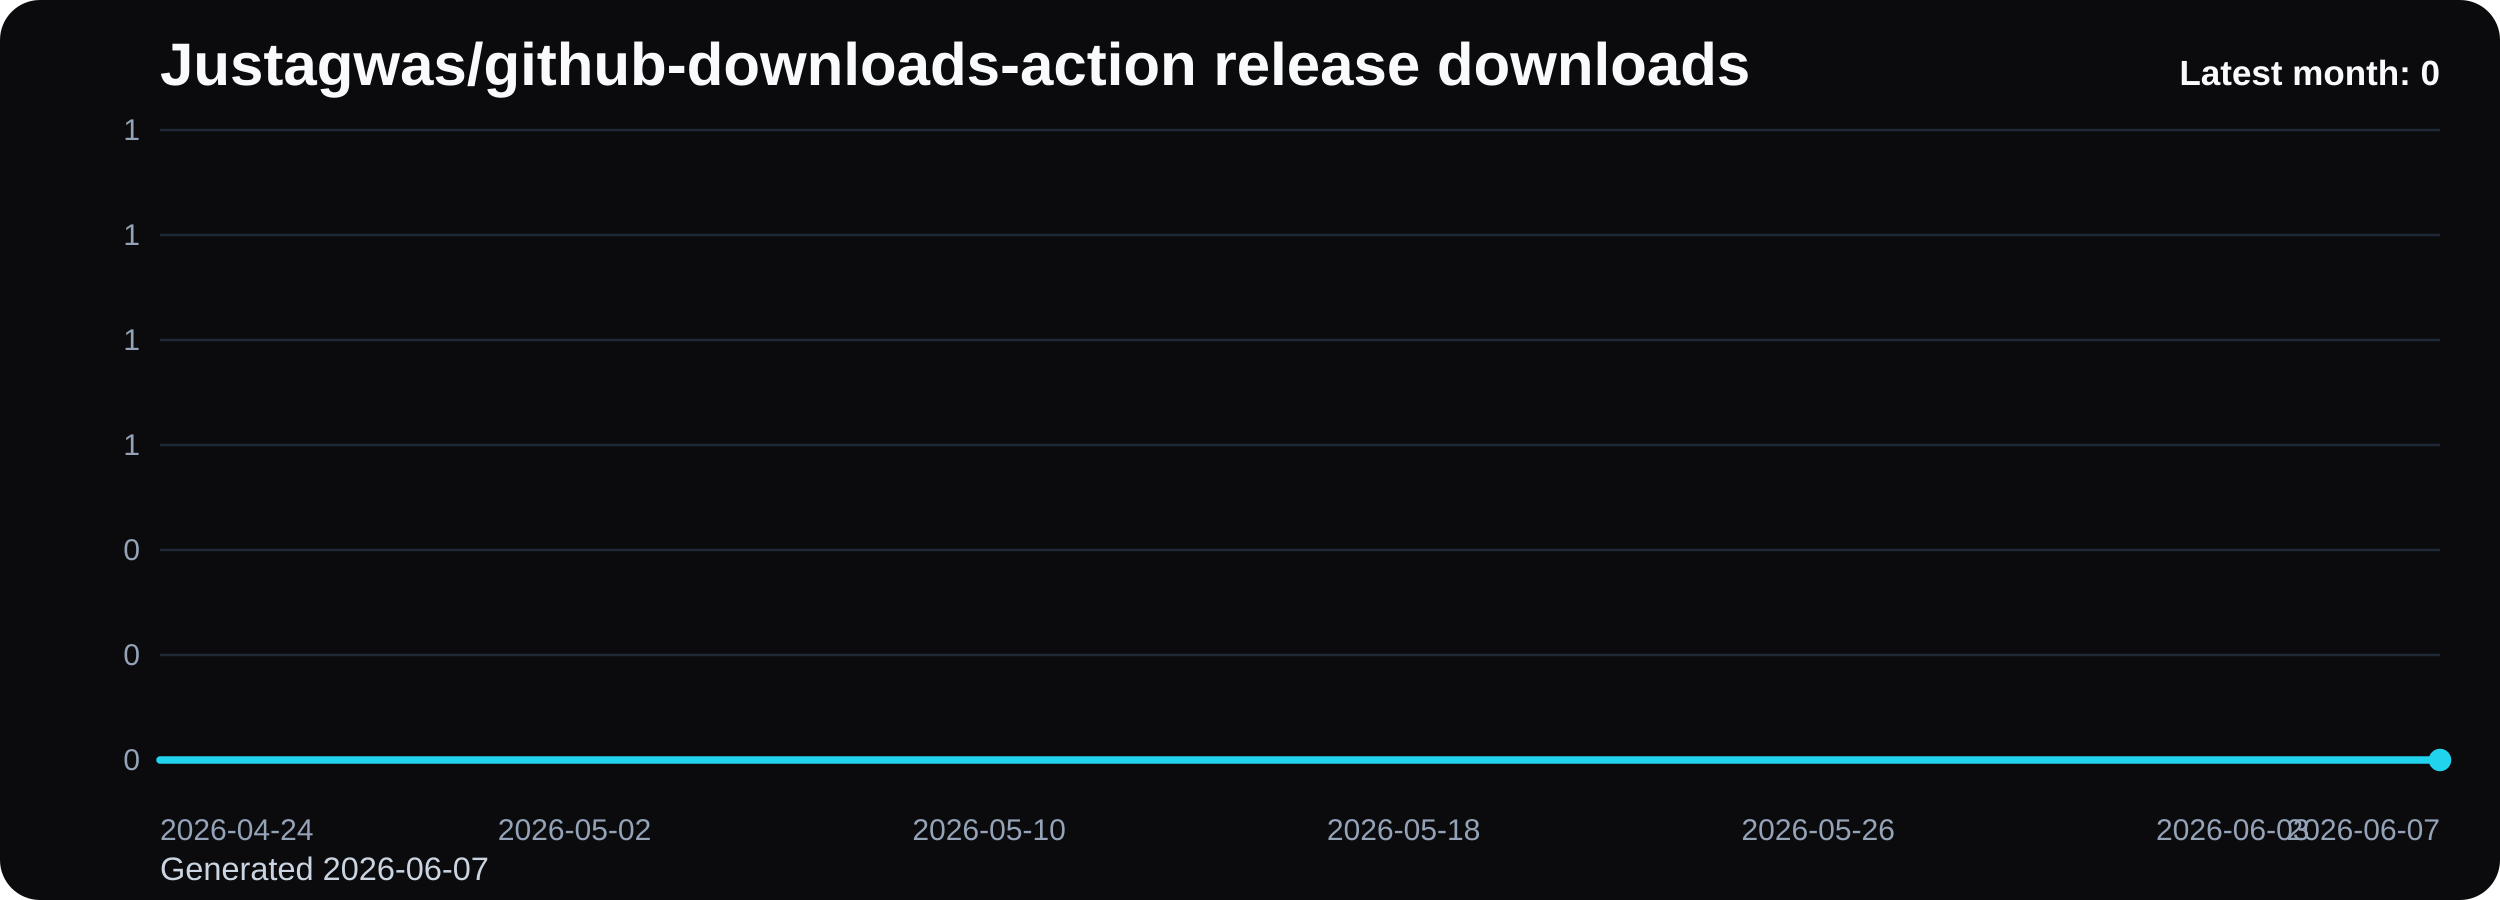
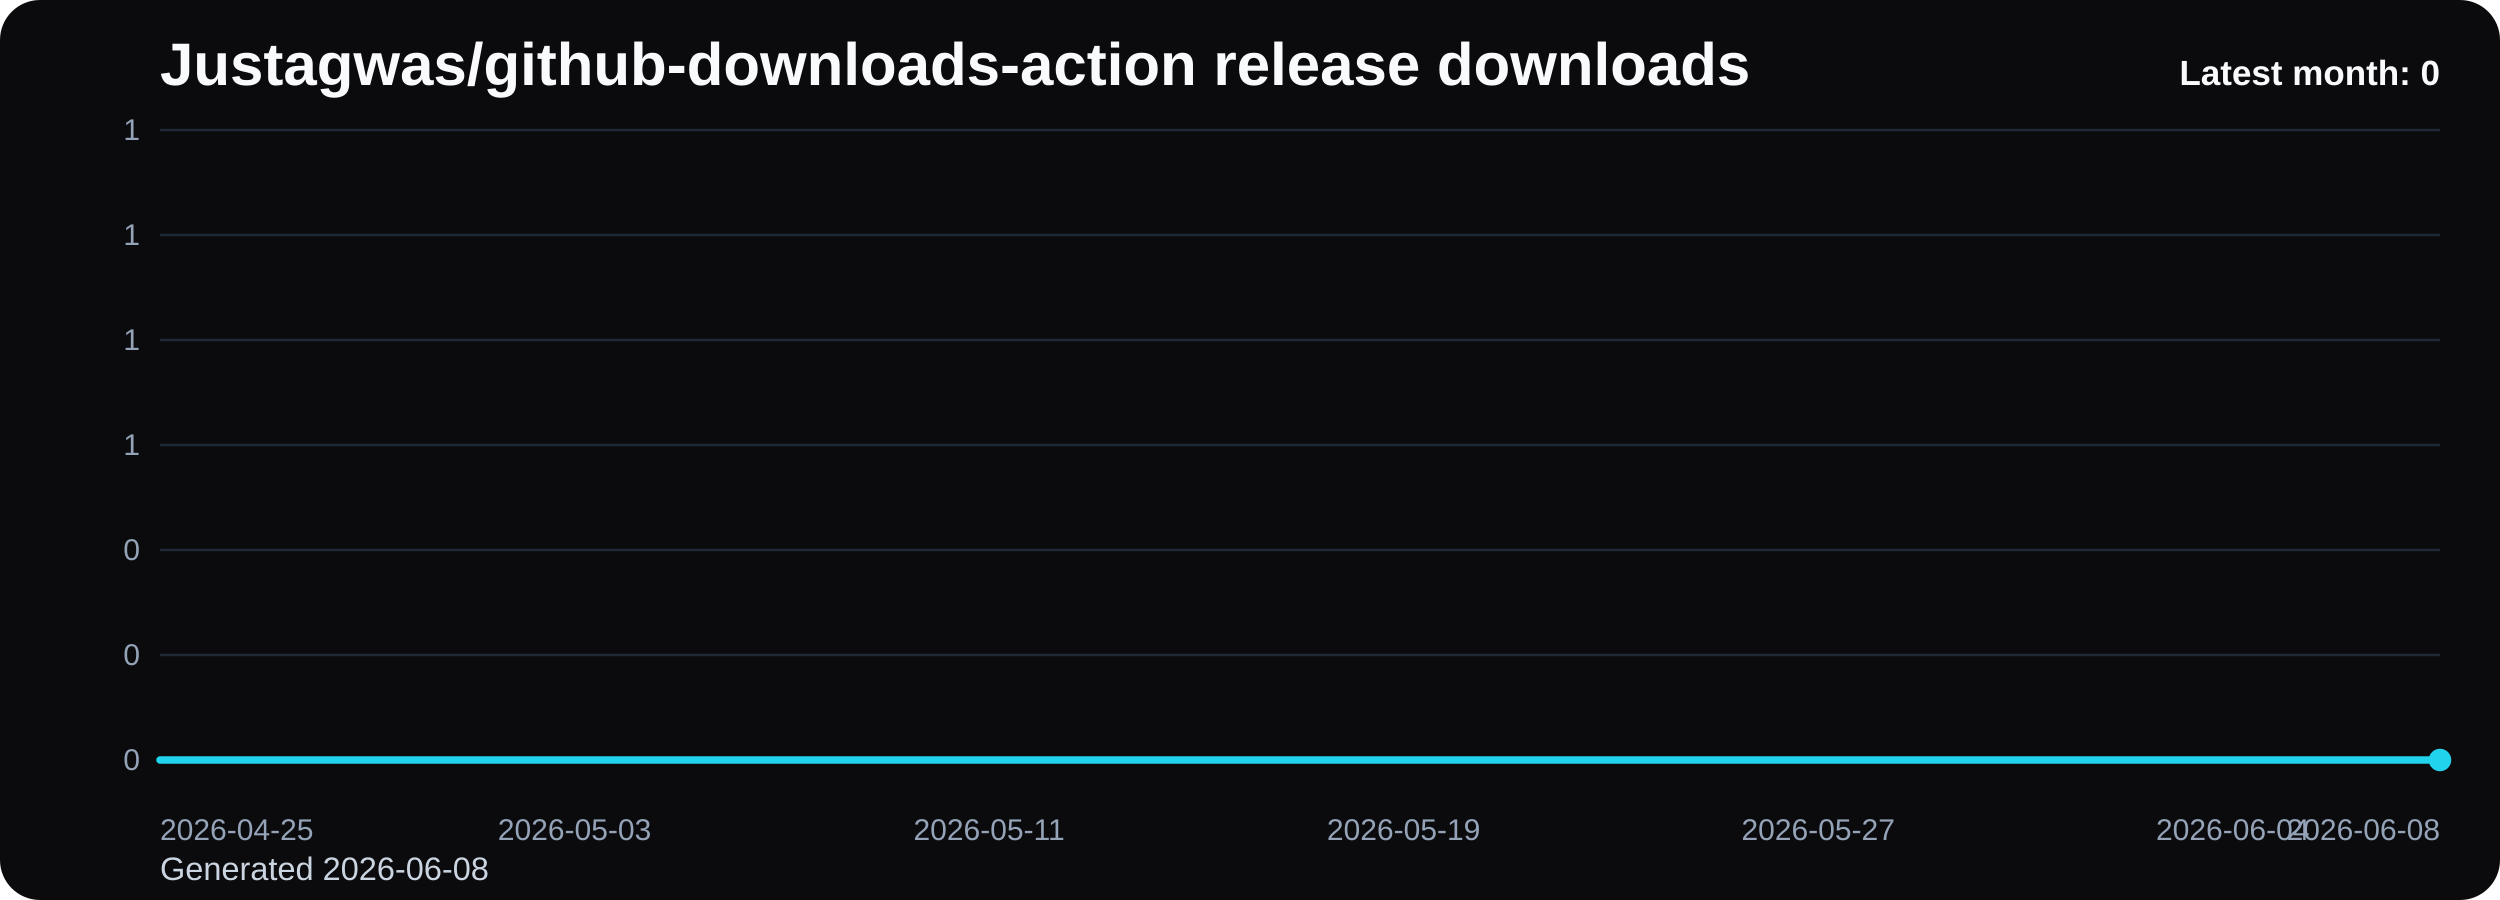
<svg xmlns="http://www.w3.org/2000/svg" viewBox="0 0 1000 360" role="img" aria-label="Justagwas/github-downloads-action release downloads chart">
  <defs>
    <linearGradient id="fill-monthly-black" x1="0" y1="0" x2="0" y2="1">
      <stop offset="0%" stop-color="#22d3ee" stop-opacity="0.32" />
      <stop offset="100%" stop-color="#22d3ee" stop-opacity="0.05" />
    </linearGradient>
    <style>
      .bg { fill: #0b0b0d; }
      .title { font: 700 24px Arial, sans-serif; fill: #f8fafc; }
      .sub { font: 400 13px Arial, sans-serif; fill: #cbd5e1; }
      .grid { stroke: #1f2937; stroke-width: 1; }
      .axis { font: 400 12px Arial, sans-serif; fill: #94a3b8; }
      .line { fill: none; stroke: #22d3ee; stroke-width: 3; stroke-linecap: round; stroke-linejoin: round; }
      .dot { fill: #22d3ee; }
      .value { font: 600 11px Arial, sans-serif; fill: #cbd5e1; }
      .latest { font: 700 14px Arial, sans-serif; fill: #f8fafc; }
    </style>
  </defs>
  <rect class="bg" x="0" y="0" width="1000" height="360" rx="16" />
  <text class="title" x="64" y="34">Justagwas/github-downloads-action release downloads</text>
-   <text class="sub" x="64" y="352">Generated 2026-06-07</text>
+   <text class="sub" x="64" y="352">Generated 2026-06-08</text>
  <line x1="64" y1="52.00" x2="976" y2="52.00" class="grid" />
  <text x="56" y="56.00" text-anchor="end" class="axis">1</text>
  <line x1="64" y1="94.00" x2="976" y2="94.00" class="grid" />
  <text x="56" y="98.00" text-anchor="end" class="axis">1</text>
  <line x1="64" y1="136.00" x2="976" y2="136.00" class="grid" />
  <text x="56" y="140.00" text-anchor="end" class="axis">1</text>
  <line x1="64" y1="178.00" x2="976" y2="178.00" class="grid" />
  <text x="56" y="182.00" text-anchor="end" class="axis">1</text>
  <line x1="64" y1="220.00" x2="976" y2="220.00" class="grid" />
  <text x="56" y="224.00" text-anchor="end" class="axis">0</text>
  <line x1="64" y1="262.00" x2="976" y2="262.00" class="grid" />
  <text x="56" y="266.00" text-anchor="end" class="axis">0</text>
  <line x1="64" y1="304.00" x2="976" y2="304.00" class="grid" />
  <text x="56" y="308.00" text-anchor="end" class="axis">0</text>
  <path d="M 64.00 304 L 64.00 304.00 L 84.73 304.00 L 105.45 304.00 L 126.18 304.00 L 146.91 304.00 L 167.64 304.00 L 188.36 304.00 L 209.09 304.00 L 229.82 304.00 L 250.55 304.00 L 271.27 304.00 L 292.00 304.00 L 312.73 304.00 L 333.45 304.00 L 354.18 304.00 L 374.91 304.00 L 395.64 304.00 L 416.36 304.00 L 437.09 304.00 L 457.82 304.00 L 478.55 304.00 L 499.27 304.00 L 520.00 304.00 L 540.73 304.00 L 561.45 304.00 L 582.18 304.00 L 602.91 304.00 L 623.64 304.00 L 644.36 304.00 L 665.09 304.00 L 685.82 304.00 L 706.55 304.00 L 727.27 304.00 L 748.00 304.00 L 768.73 304.00 L 789.45 304.00 L 810.18 304.00 L 830.91 304.00 L 851.64 304.00 L 872.36 304.00 L 893.09 304.00 L 913.82 304.00 L 934.55 304.00 L 955.27 304.00 L 976.00 304.00 L 976.00 304 Z" fill="url(#fill-monthly-black)" />
  <polyline class="line" points="64.00,304.00 84.73,304.00 105.45,304.00 126.18,304.00 146.91,304.00 167.64,304.00 188.36,304.00 209.09,304.00 229.82,304.00 250.55,304.00 271.27,304.00 292.00,304.00 312.73,304.00 333.45,304.00 354.18,304.00 374.91,304.00 395.64,304.00 416.36,304.00 437.09,304.00 457.82,304.00 478.55,304.00 499.27,304.00 520.00,304.00 540.73,304.00 561.45,304.00 582.18,304.00 602.91,304.00 623.64,304.00 644.36,304.00 665.09,304.00 685.82,304.00 706.55,304.00 727.27,304.00 748.00,304.00 768.73,304.00 789.45,304.00 810.18,304.00 830.91,304.00 851.64,304.00 872.36,304.00 893.09,304.00 913.82,304.00 934.55,304.00 955.27,304.00 976.00,304.00" />
  <circle class="dot" cx="976.00" cy="304.00" r="4.5" />
-   <text class="axis" x="64.00" y="336" text-anchor="start">2026-04-24</text>
-   <text class="axis" x="229.82" y="336" text-anchor="middle">2026-05-02</text>
-   <text class="axis" x="395.64" y="336" text-anchor="middle">2026-05-10</text>
-   <text class="axis" x="561.45" y="336" text-anchor="middle">2026-05-18</text>
-   <text class="axis" x="727.27" y="336" text-anchor="middle">2026-05-26</text>
-   <text class="axis" x="893.09" y="336" text-anchor="middle">2026-06-03</text>
-   <text class="axis" x="976.00" y="336" text-anchor="end">2026-06-07</text>
+   <text class="axis" x="64.00" y="336" text-anchor="start">2026-04-25</text>
+   <text class="axis" x="229.82" y="336" text-anchor="middle">2026-05-03</text>
+   <text class="axis" x="395.64" y="336" text-anchor="middle">2026-05-11</text>
+   <text class="axis" x="561.45" y="336" text-anchor="middle">2026-05-19</text>
+   <text class="axis" x="727.27" y="336" text-anchor="middle">2026-05-27</text>
+   <text class="axis" x="893.09" y="336" text-anchor="middle">2026-06-04</text>
+   <text class="axis" x="976.00" y="336" text-anchor="end">2026-06-08</text>
  <text class="latest" x="976" y="34" text-anchor="end">Latest month: 0</text>
</svg>
